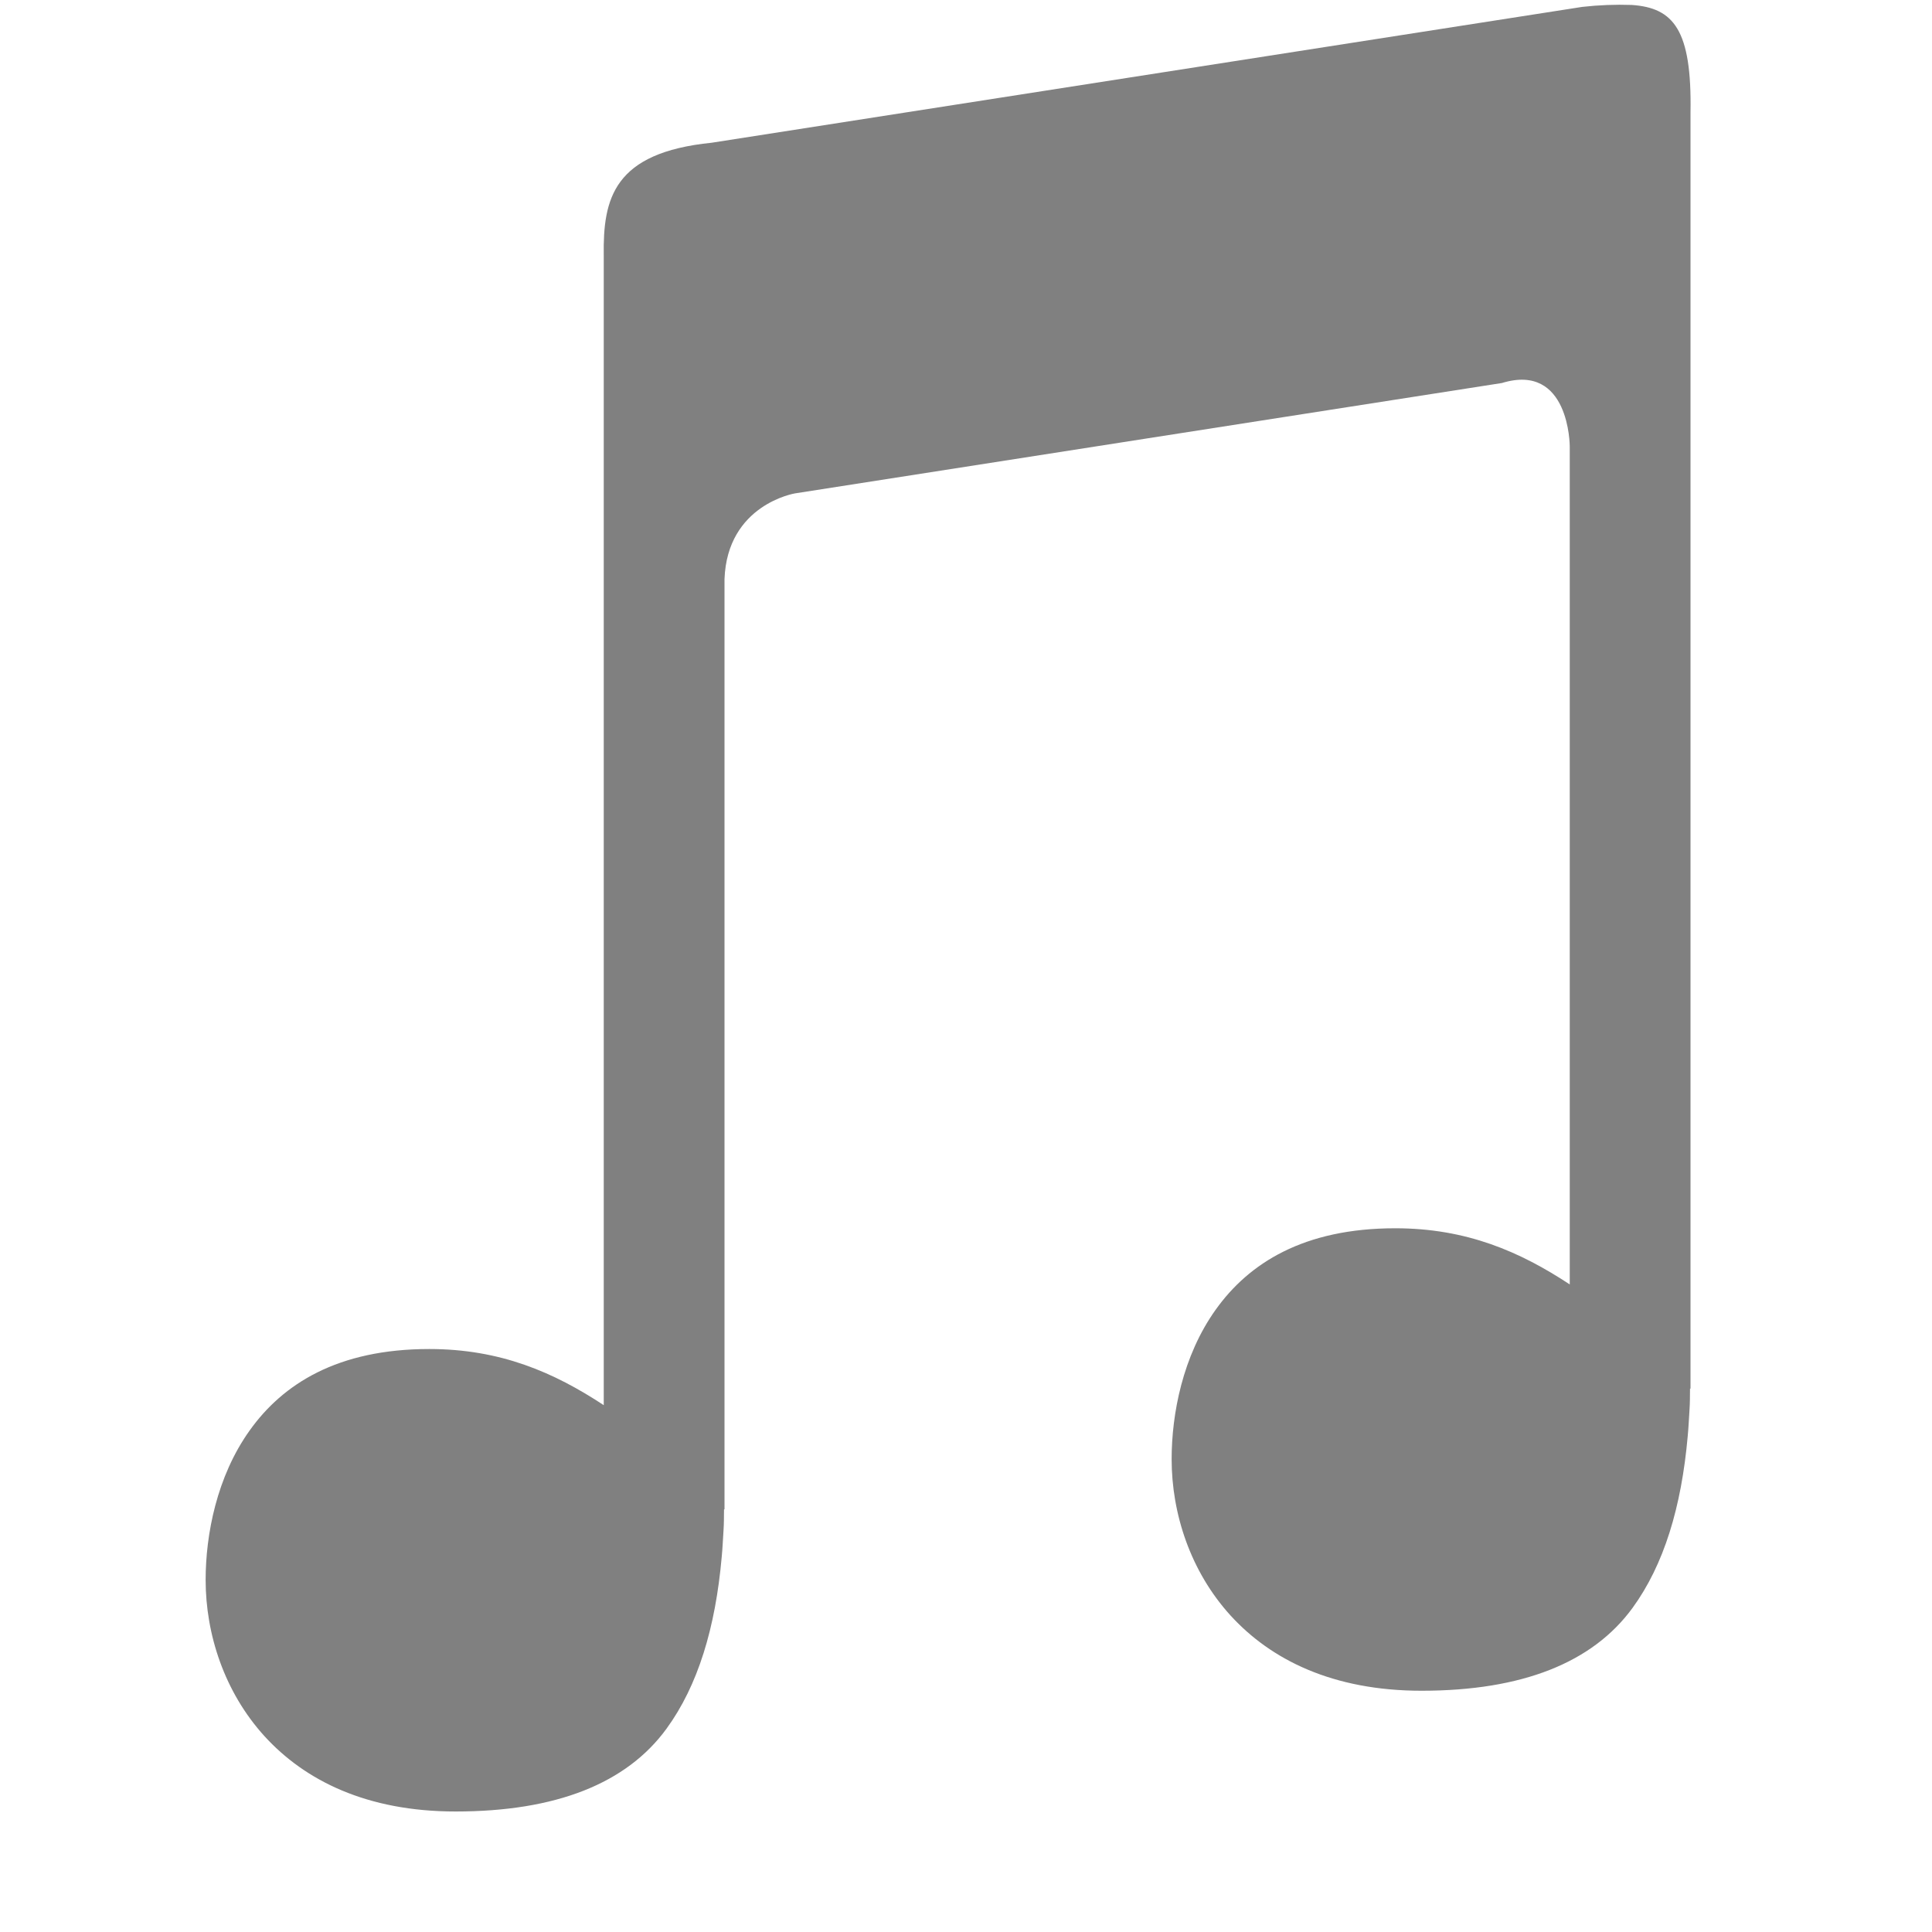
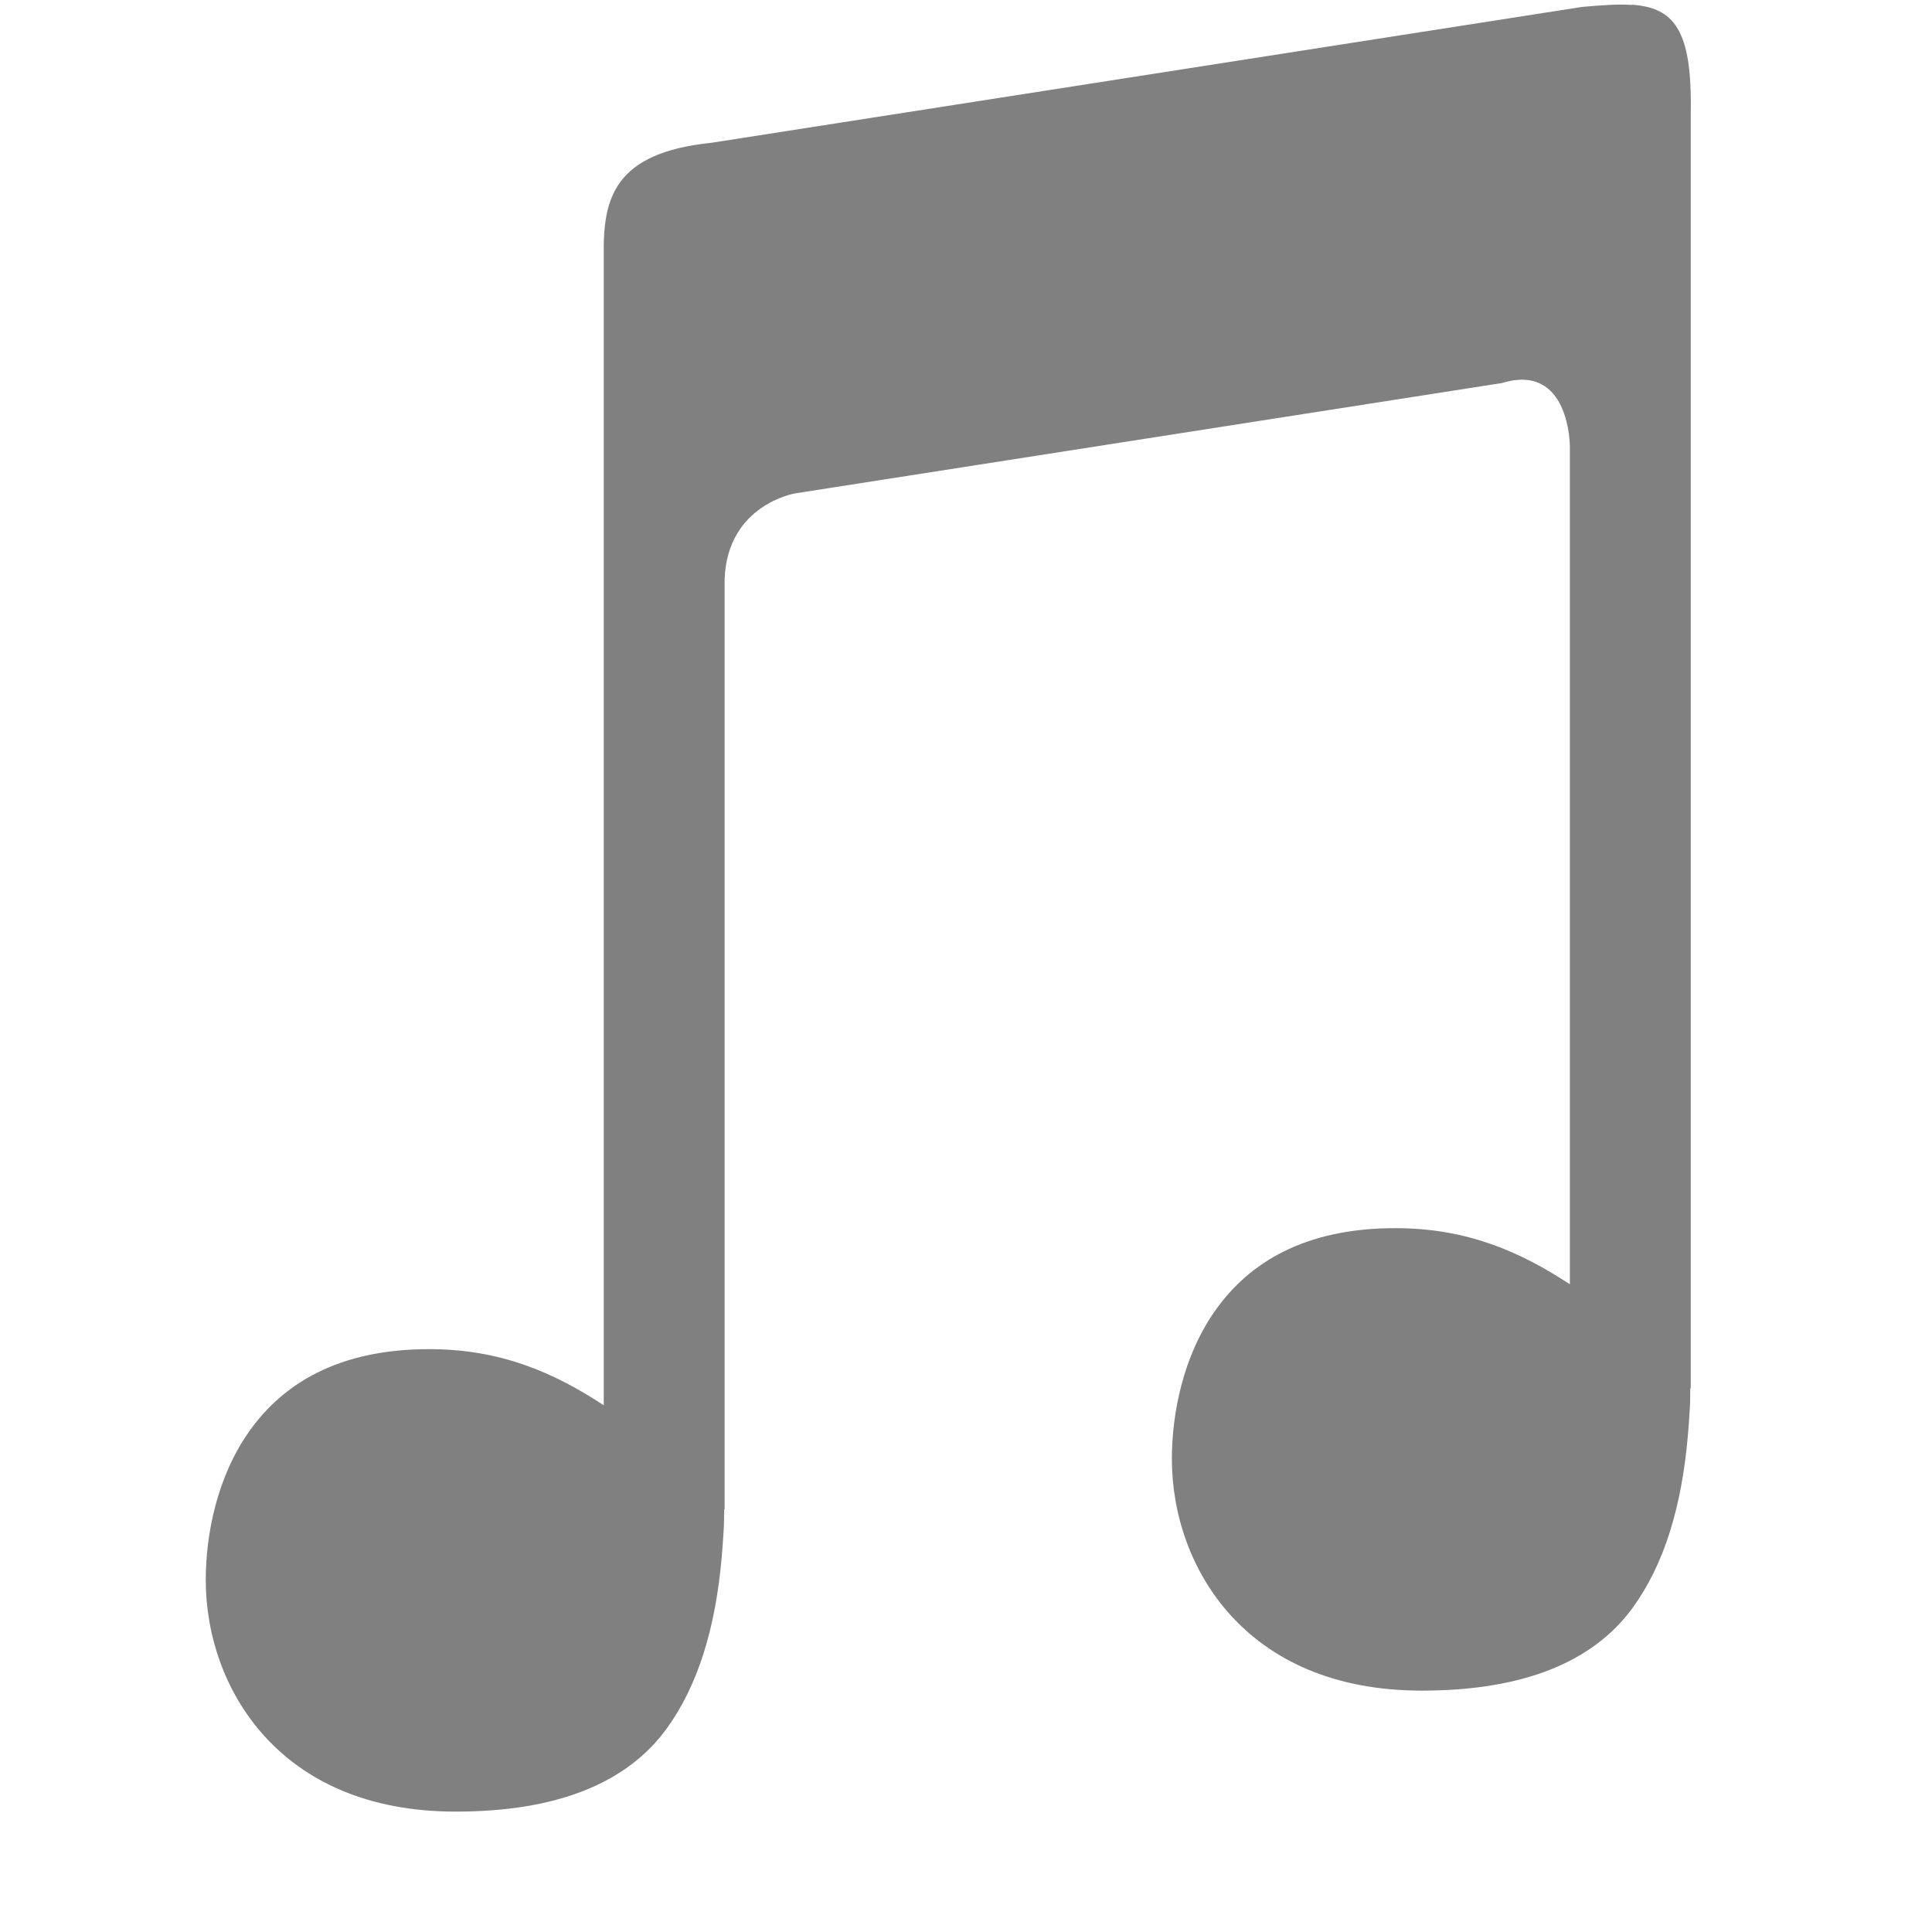
- <svg xmlns="http://www.w3.org/2000/svg" height="16" width="16">
-   <path d="M13.514.041a2.807 2.807 0 0 0-.41.016l-7.21 1.125c-.813.082-.901.462-.894.935v9.52c-.413-.272-.856-.465-1.445-.465-.76 0-1.213.29-1.487.674-.274.383-.365.865-.365 1.238 0 .45.155.929.488 1.295.334.366.846.623 1.582.623.832 0 1.416-.232 1.747-.686.26-.357.405-.835.457-1.423.007-.072.01-.146.015-.221.004-.06.003-.102.004-.172H6V4.797c.022-.62.584-.711.584-.711l5.854-.914c.561-.172.562.523.562.523v6.942c-.413-.272-.856-.465-1.445-.465-.76 0-1.213.29-1.487.674-.274.383-.365.865-.365 1.238 0 .45.155.929.488 1.295.334.366.846.623 1.582.623.832 0 1.416-.232 1.747-.686.26-.357.405-.835.457-1.423.007-.072.01-.146.015-.221.004-.06.003-.102.004-.172H14V.932c.012-.686-.14-.867-.486-.891z" fill="gray" fill-rule="evenodd" font-family="sans-serif" font-weight="400" overflow="visible" style="line-height:normal;font-variant-ligatures:normal;font-variant-position:normal;font-variant-caps:normal;font-variant-numeric:normal;font-variant-alternates:normal;font-feature-settings:normal;text-indent:0;text-align:start;text-decoration-line:none;text-decoration-style:solid;text-decoration-color:#000;text-transform:none;text-orientation:mixed;shape-padding:0;isolation:auto;mix-blend-mode:normal" white-space="normal" color="#000" />
+ <svg xmlns="http://www.w3.org/2000/svg" xmlns:ns1="http://www.openswatchbook.org/uri/2009/osb" height="16" id="svg7384" version="1.1" width="16">
+   <defs id="defs7386">
+     <linearGradient id="linearGradient5606" ns1:paint="solid">
+       <stop id="stop5608" offset="0" style="stop-color:#000000;stop-opacity:1;" />
+     </linearGradient>
+     <linearGradient id="linearGradient4526" ns1:paint="solid">
+       <stop id="stop4528" offset="0" style="stop-color:#ffffff;stop-opacity:1;" />
+     </linearGradient>
+     <linearGradient id="linearGradient3600-4" ns1:paint="gradient">
+       <stop id="stop3602-7" offset="0" style="stop-color:#f4f4f4;stop-opacity:1" />
+       <stop id="stop3604-6" offset="1" style="stop-color:#dbdbdb;stop-opacity:1" />
+     </linearGradient>
+   </defs>
+   <g id="layer9" label="status" style="display:inline" transform="translate(-893.0002,207)" />
+   <g id="layer2" style="display:inline" transform="translate(-652,-160)" />
+   <g id="layer4" style="display:inline" transform="translate(-652,-160)" />
+   <g id="g1812" style="display:inline" transform="translate(-652,-160)" />
+   <g id="g6217" style="display:inline" transform="translate(-652,-160)" />
+   <g id="layer3" style="display:inline" transform="translate(-652,-160)" />
+   <g id="g1833" style="display:inline" transform="translate(-652,-160)">
+     <path d="m 665.514,160.041 c -0.115,-0.008 -0.251,0.002 -0.41,0.016 l -7.209,1.125 c -0.813,0.083 -0.902,0.462 -0.895,0.936 v 9.52 c -0.413,-0.272 -0.856,-0.465 -1.445,-0.465 -0.759,0 -1.212,0.291 -1.486,0.674 -0.274,0.383 -0.365,0.865 -0.365,1.238 0,0.45 0.155,0.929 0.488,1.295 0.333,0.366 0.846,0.623 1.582,0.623 0.832,0 1.415,-0.232 1.746,-0.686 0.26,-0.357 0.406,-0.835 0.457,-1.424 0.007,-0.071 0.011,-0.145 0.016,-0.221 0.004,-0.06 0.003,-0.102 0.004,-0.172 h 0.004 v -7.703 c 0.022,-0.619 0.584,-0.711 0.584,-0.711 l 5.854,-0.914 c 0.562,-0.172 0.562,0.523 0.562,0.523 v 6.941 c -0.413,-0.272 -0.856,-0.465 -1.445,-0.465 -0.759,0 -1.212,0.291 -1.486,0.674 -0.274,0.383 -0.365,0.865 -0.365,1.238 0,0.45 0.155,0.929 0.488,1.295 0.333,0.366 0.846,0.623 1.582,0.623 0.832,0 1.415,-0.232 1.746,-0.686 0.26,-0.357 0.406,-0.835 0.457,-1.424 0.007,-0.071 0.011,-0.145 0.016,-0.221 0.004,-0.06 0.003,-0.102 0.004,-0.172 h 0.004 v -10.568 c 0.012,-0.686 -0.14,-0.866 -0.486,-0.891 z" id="path2341" style="color:#000000;font-style:normal;font-variant:normal;font-weight:normal;font-stretch:normal;font-size:medium;line-height:normal;font-family:sans-serif;font-variant-ligatures:normal;font-variant-position:normal;font-variant-caps:normal;font-variant-numeric:normal;font-variant-alternates:normal;font-feature-settings:normal;text-indent:0;text-align:start;text-decoration:none;text-decoration-line:none;text-decoration-style:solid;text-decoration-color:#000000;letter-spacing:normal;word-spacing:normal;text-transform:none;writing-mode:lr-tb;direction:ltr;text-orientation:mixed;dominant-baseline:auto;baseline-shift:baseline;text-anchor:start;white-space:normal;shape-padding:0;clip-rule:nonzero;display:inline;overflow:visible;visibility:visible;opacity:1;isolation:auto;mix-blend-mode:normal;color-interpolation:sRGB;color-interpolation-filters:linearRGB;solid-color:#000000;solid-opacity:1;vector-effect:none;fill:#808080;fill-opacity:1;fill-rule:evenodd;stroke:none;stroke-width:1px;stroke-linecap:butt;stroke-linejoin:round;stroke-miterlimit:4;stroke-dasharray:none;stroke-dashoffset:0;stroke-opacity:1;color-rendering:auto;image-rendering:auto;shape-rendering:auto;text-rendering:auto;enable-background:accumulate" />
+   </g>
+   <g id="layer1" style="display:inline" transform="translate(-652,-160)" />
</svg>
